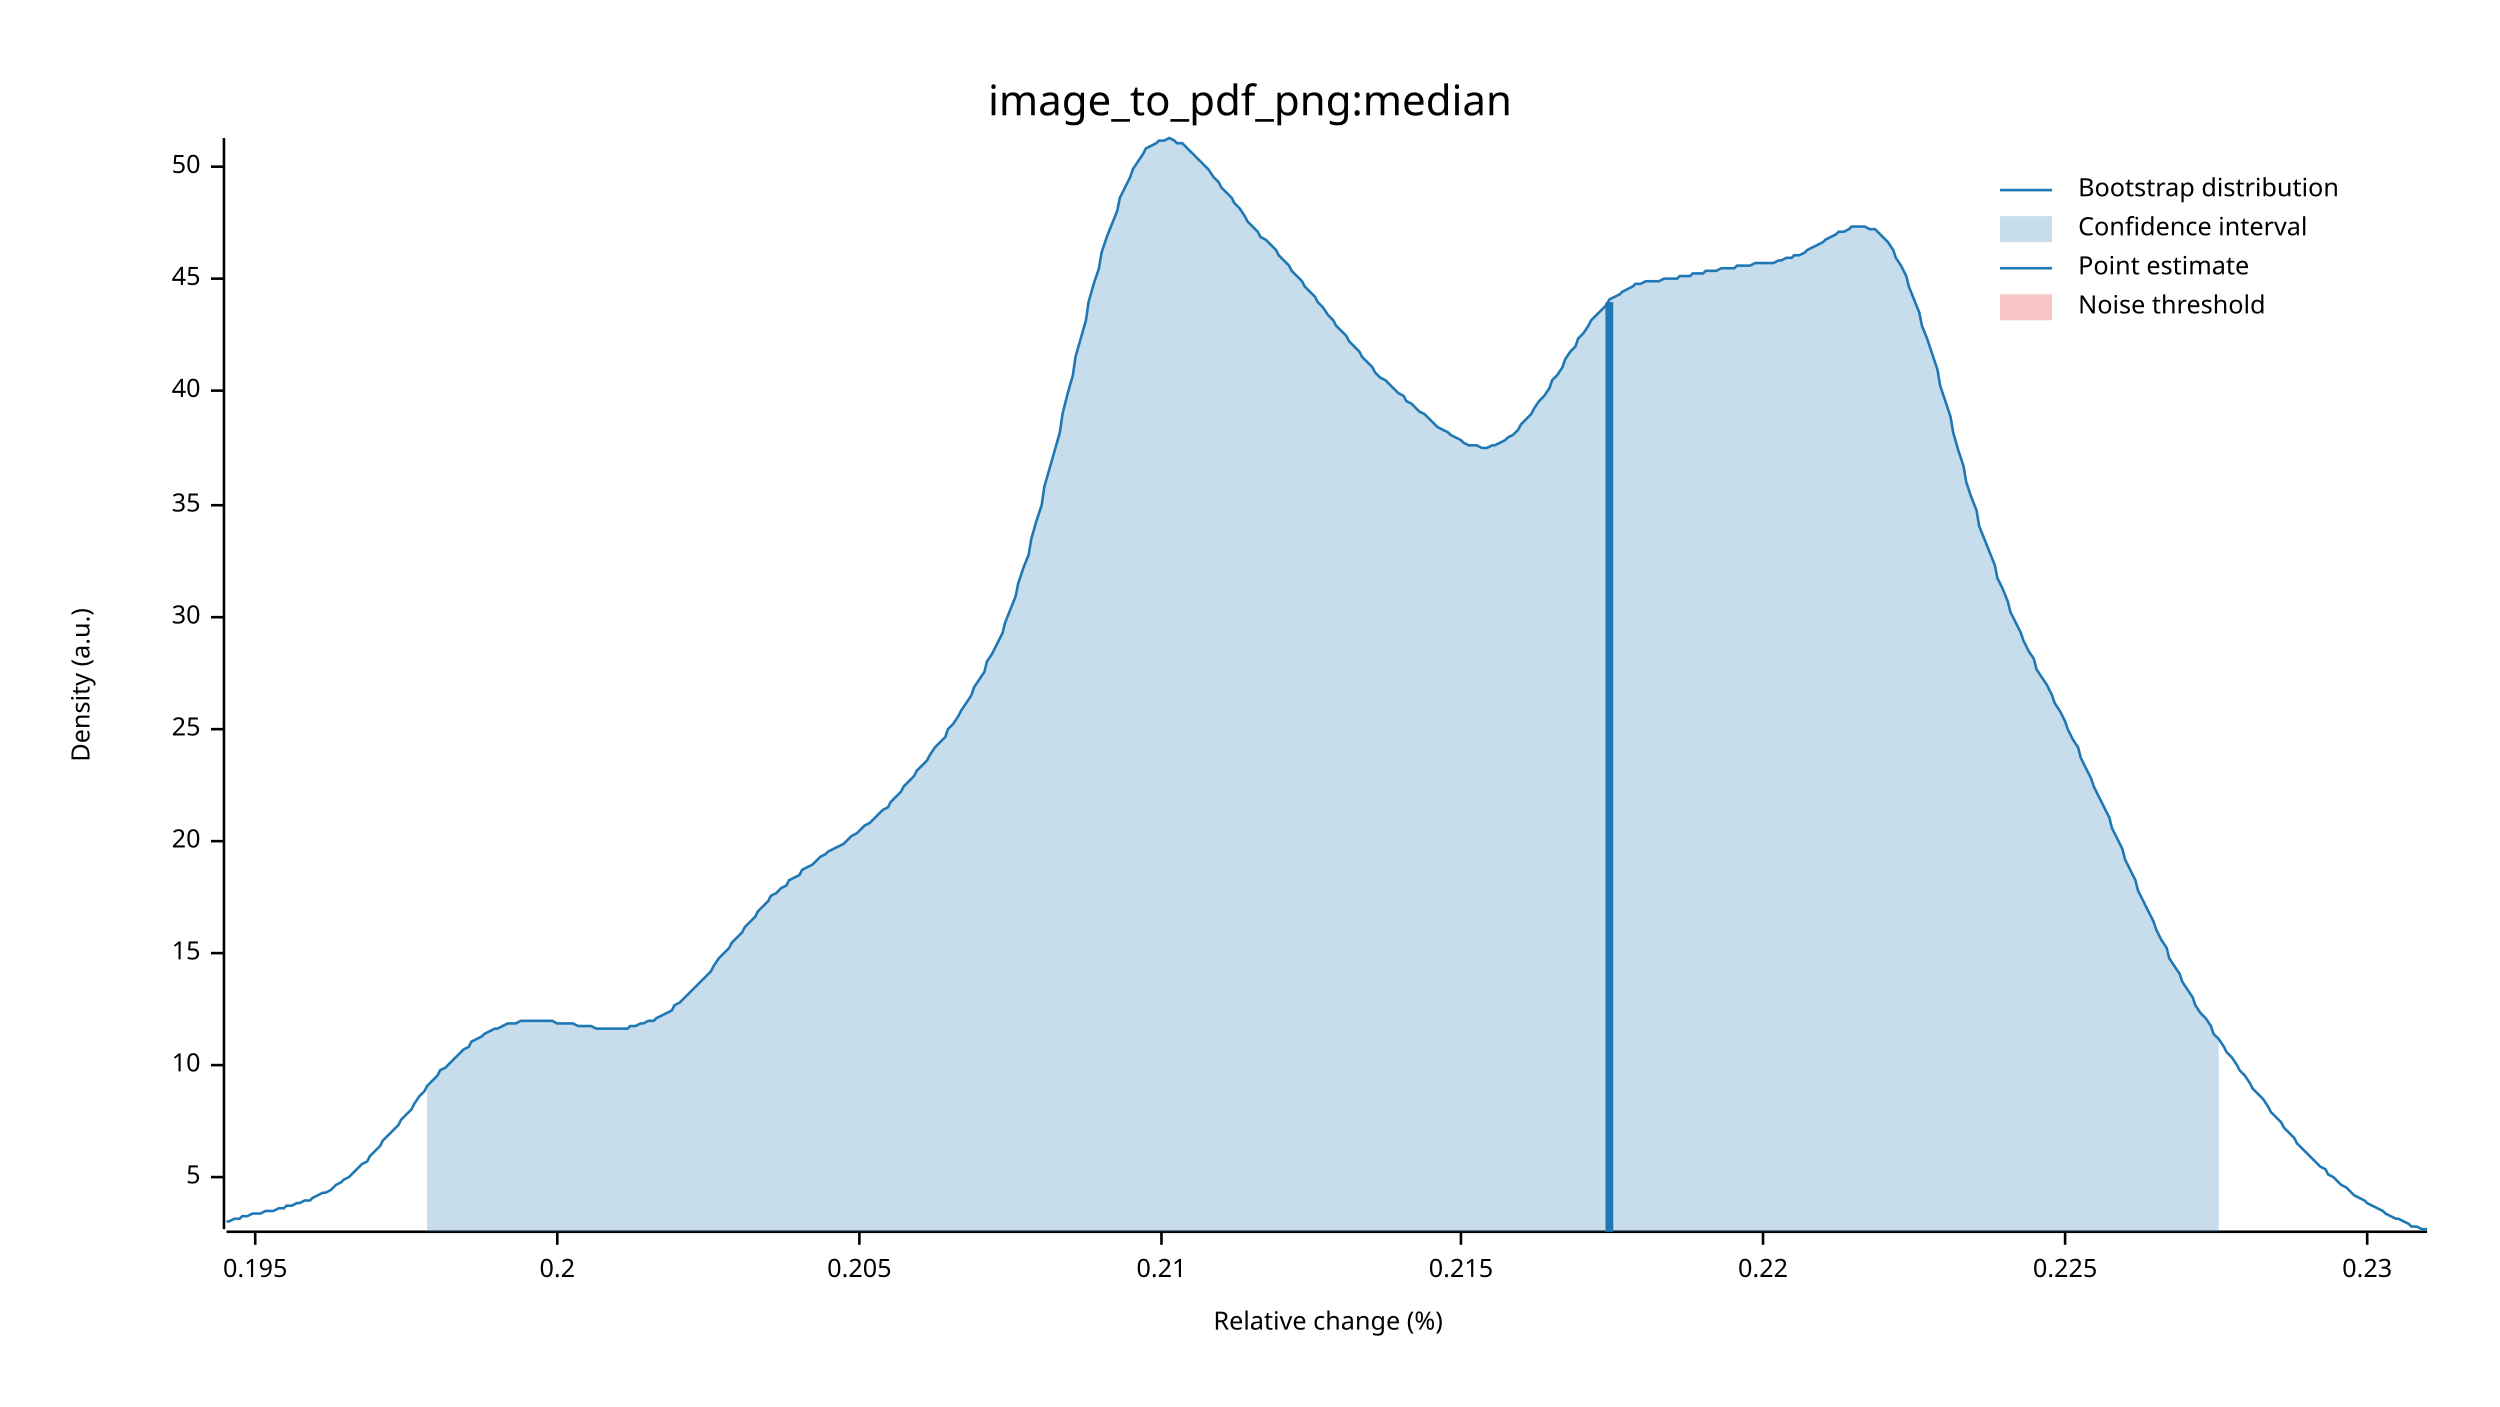
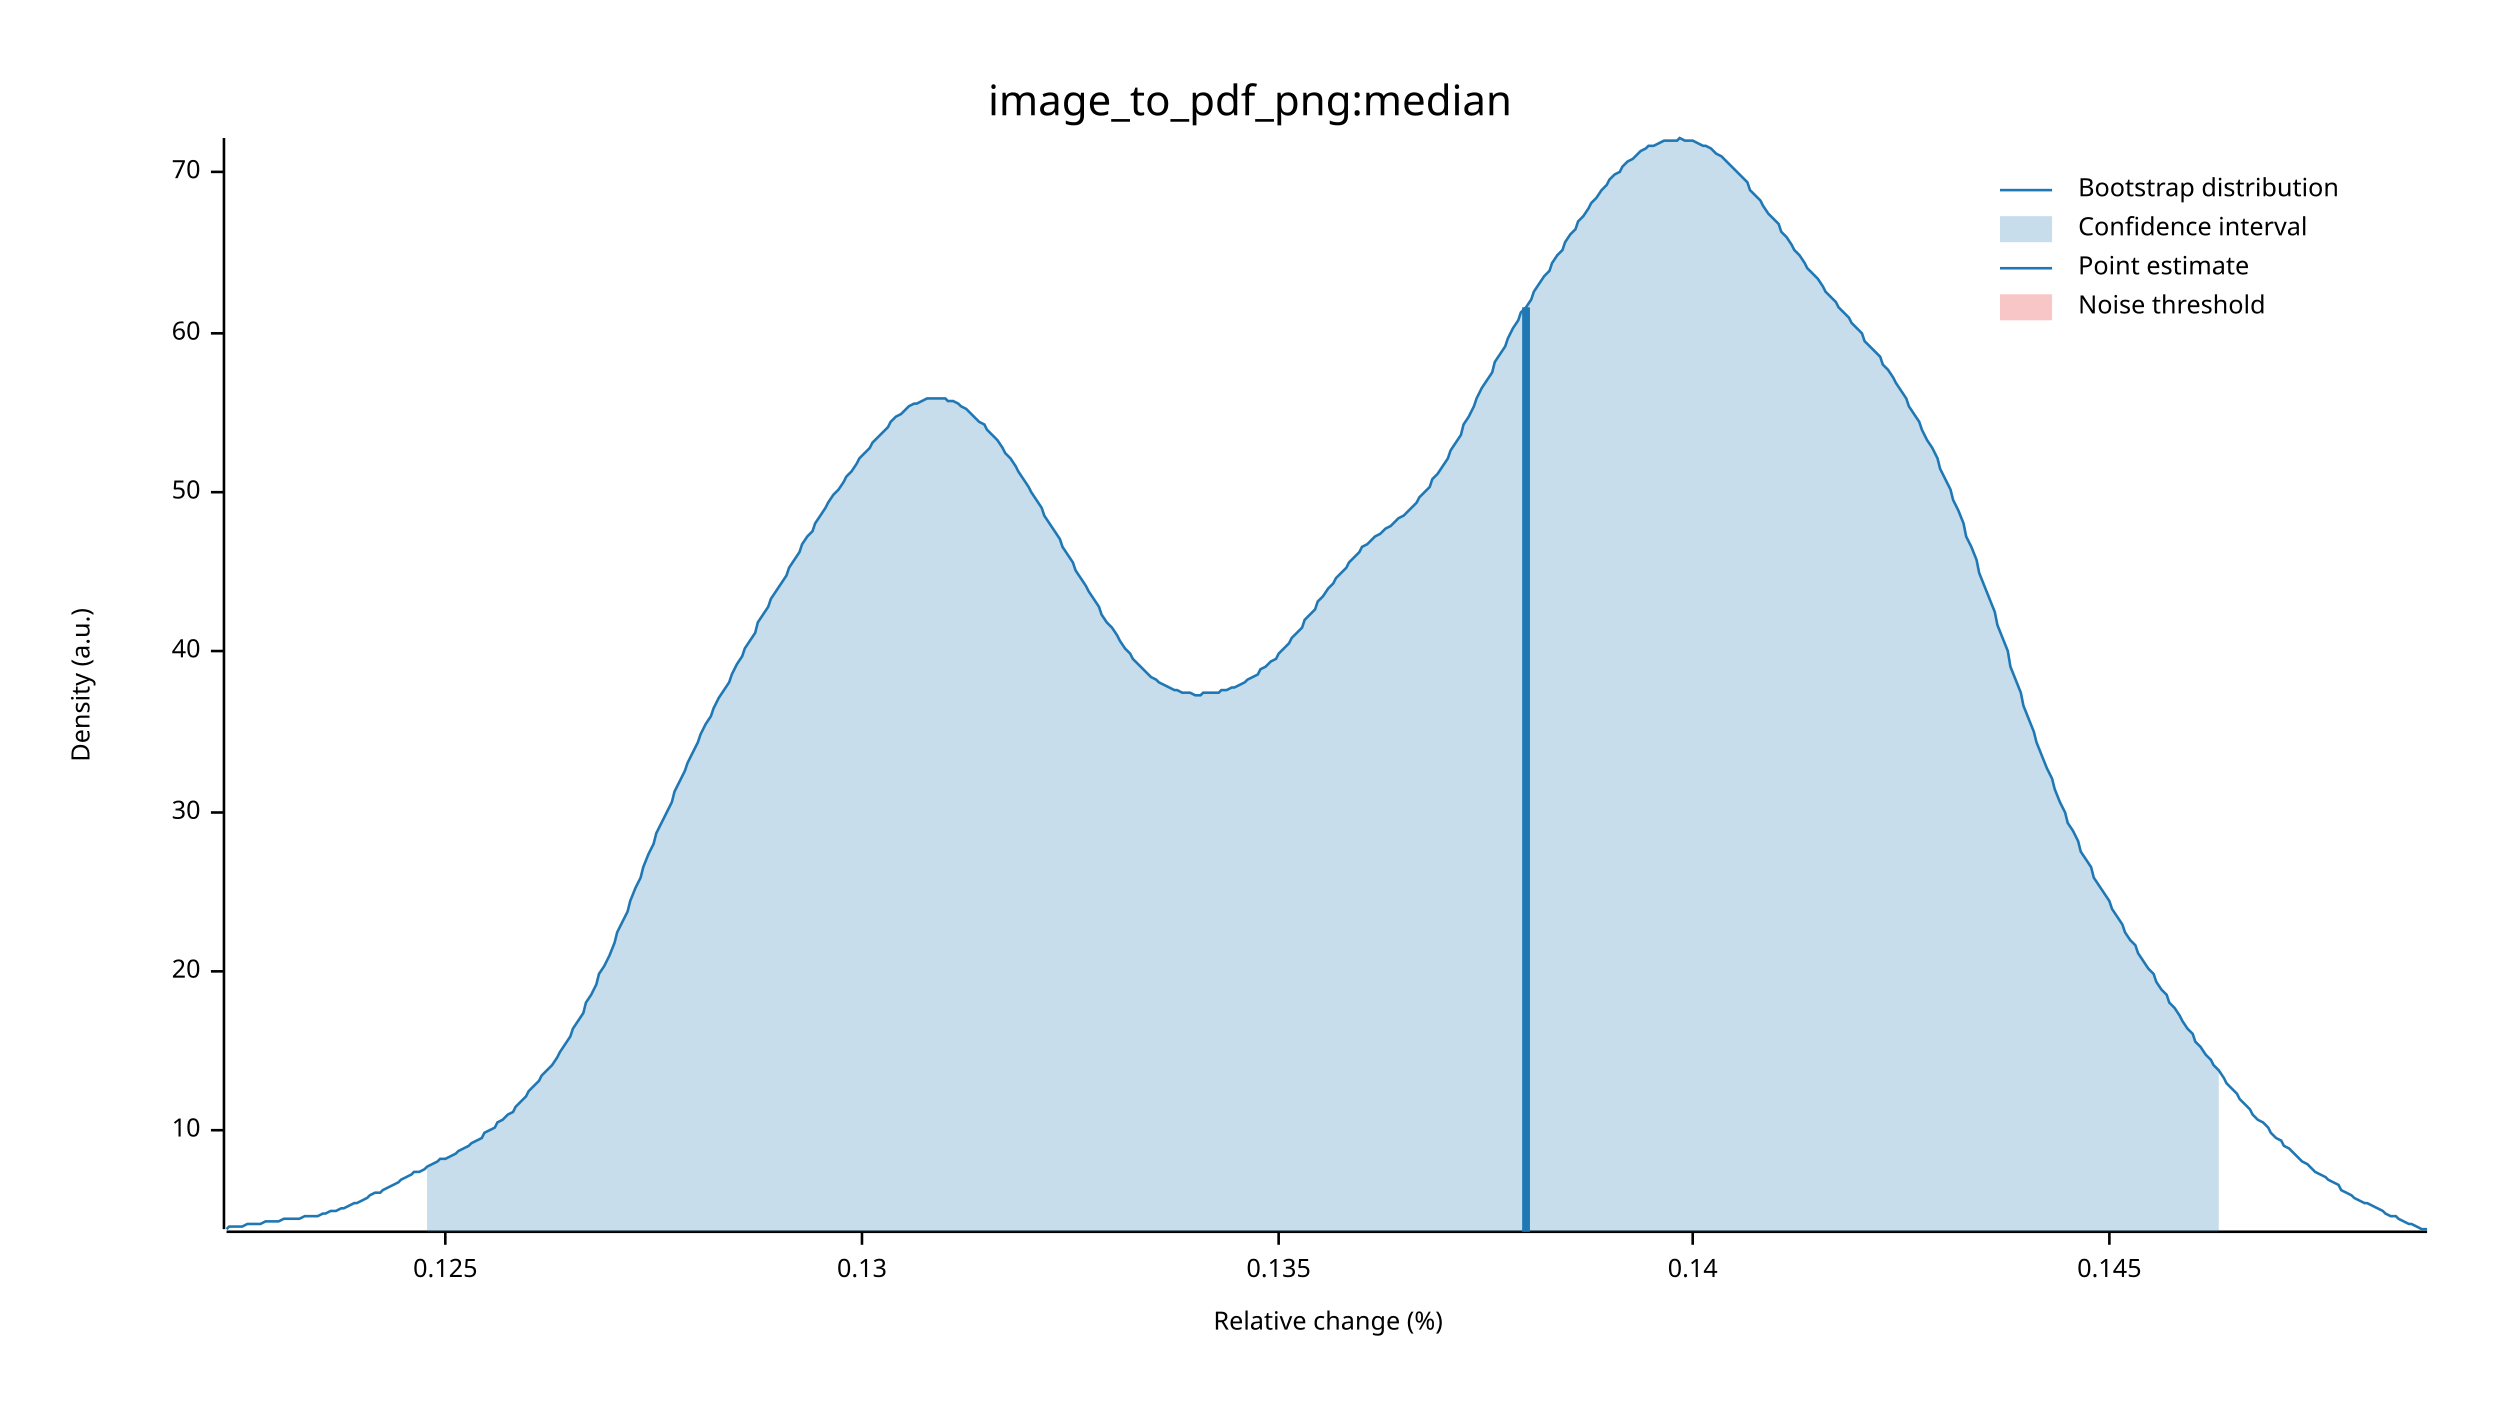
<svg xmlns="http://www.w3.org/2000/svg" width="960" height="540" viewBox="0 0 960 540">
  <text x="480" y="32" dy="0.76em" text-anchor="middle" font-family="sans-serif" font-size="16.129" opacity="1" fill="#000000">
image_to_pdf_png:median
</text>
  <text x="27" y="263" dy="0.76em" text-anchor="middle" font-family="sans-serif" font-size="9.677" opacity="1" fill="#000000" transform="rotate(270, 27, 263)">
Density (a.u.)
</text>
  <text x="510" y="513" dy="-0.5ex" text-anchor="middle" font-family="sans-serif" font-size="9.677" opacity="1" fill="#000000">
Relative change (%)
</text>
  <polyline fill="none" opacity="1" stroke="#000000" stroke-width="1" points="86,53 86,472 " />
-   <text x="77" y="452" dy="0.5ex" text-anchor="end" font-family="sans-serif" font-size="9.677" opacity="1" fill="#000000">
- 5
- </text>
-   <polyline fill="none" opacity="1" stroke="#000000" stroke-width="1" points="81,452 86,452 " />
-   <text x="77" y="409" dy="0.5ex" text-anchor="end" font-family="sans-serif" font-size="9.677" opacity="1" fill="#000000">
+   <text x="77" y="434" dy="0.5ex" text-anchor="end" font-family="sans-serif" font-size="9.677" opacity="1" fill="#000000">
10
</text>
-   <polyline fill="none" opacity="1" stroke="#000000" stroke-width="1" points="81,409 86,409 " />
-   <text x="77" y="366" dy="0.5ex" text-anchor="end" font-family="sans-serif" font-size="9.677" opacity="1" fill="#000000">
- 15
- </text>
-   <polyline fill="none" opacity="1" stroke="#000000" stroke-width="1" points="81,366 86,366 " />
-   <text x="77" y="323" dy="0.5ex" text-anchor="end" font-family="sans-serif" font-size="9.677" opacity="1" fill="#000000">
+   <polyline fill="none" opacity="1" stroke="#000000" stroke-width="1" points="81,434 86,434 " />
+   <text x="77" y="373" dy="0.5ex" text-anchor="end" font-family="sans-serif" font-size="9.677" opacity="1" fill="#000000">
20
</text>
-   <polyline fill="none" opacity="1" stroke="#000000" stroke-width="1" points="81,323 86,323 " />
-   <text x="77" y="280" dy="0.5ex" text-anchor="end" font-family="sans-serif" font-size="9.677" opacity="1" fill="#000000">
- 25
- </text>
-   <polyline fill="none" opacity="1" stroke="#000000" stroke-width="1" points="81,280 86,280 " />
-   <text x="77" y="237" dy="0.5ex" text-anchor="end" font-family="sans-serif" font-size="9.677" opacity="1" fill="#000000">
+   <polyline fill="none" opacity="1" stroke="#000000" stroke-width="1" points="81,373 86,373 " />
+   <text x="77" y="312" dy="0.5ex" text-anchor="end" font-family="sans-serif" font-size="9.677" opacity="1" fill="#000000">
30
</text>
-   <polyline fill="none" opacity="1" stroke="#000000" stroke-width="1" points="81,237 86,237 " />
-   <text x="77" y="194" dy="0.5ex" text-anchor="end" font-family="sans-serif" font-size="9.677" opacity="1" fill="#000000">
- 35
- </text>
-   <polyline fill="none" opacity="1" stroke="#000000" stroke-width="1" points="81,194 86,194 " />
-   <text x="77" y="150" dy="0.5ex" text-anchor="end" font-family="sans-serif" font-size="9.677" opacity="1" fill="#000000">
+   <polyline fill="none" opacity="1" stroke="#000000" stroke-width="1" points="81,312 86,312 " />
+   <text x="77" y="250" dy="0.5ex" text-anchor="end" font-family="sans-serif" font-size="9.677" opacity="1" fill="#000000">
40
</text>
-   <polyline fill="none" opacity="1" stroke="#000000" stroke-width="1" points="81,150 86,150 " />
-   <text x="77" y="107" dy="0.5ex" text-anchor="end" font-family="sans-serif" font-size="9.677" opacity="1" fill="#000000">
- 45
- </text>
-   <polyline fill="none" opacity="1" stroke="#000000" stroke-width="1" points="81,107 86,107 " />
-   <text x="77" y="64" dy="0.5ex" text-anchor="end" font-family="sans-serif" font-size="9.677" opacity="1" fill="#000000">
+   <polyline fill="none" opacity="1" stroke="#000000" stroke-width="1" points="81,250 86,250 " />
+   <text x="77" y="189" dy="0.5ex" text-anchor="end" font-family="sans-serif" font-size="9.677" opacity="1" fill="#000000">
50
</text>
-   <polyline fill="none" opacity="1" stroke="#000000" stroke-width="1" points="81,64 86,64 " />
+   <polyline fill="none" opacity="1" stroke="#000000" stroke-width="1" points="81,189 86,189 " />
+   <text x="77" y="128" dy="0.5ex" text-anchor="end" font-family="sans-serif" font-size="9.677" opacity="1" fill="#000000">
+ 60
+ </text>
+   <polyline fill="none" opacity="1" stroke="#000000" stroke-width="1" points="81,128 86,128 " />
+   <text x="77" y="66" dy="0.5ex" text-anchor="end" font-family="sans-serif" font-size="9.677" opacity="1" fill="#000000">
+ 70
+ </text>
+   <polyline fill="none" opacity="1" stroke="#000000" stroke-width="1" points="81,66 86,66 " />
  <polyline fill="none" opacity="1" stroke="#000000" stroke-width="1" points="87,473 932,473 " />
-   <text x="98" y="483" dy="0.76em" text-anchor="middle" font-family="sans-serif" font-size="9.677" opacity="1" fill="#000000">
- 0.195
+   <text x="171" y="483" dy="0.76em" text-anchor="middle" font-family="sans-serif" font-size="9.677" opacity="1" fill="#000000">
+ 0.125
</text>
-   <polyline fill="none" opacity="1" stroke="#000000" stroke-width="1" points="98,473 98,478 " />
-   <text x="214" y="483" dy="0.76em" text-anchor="middle" font-family="sans-serif" font-size="9.677" opacity="1" fill="#000000">
- 0.2
+   <polyline fill="none" opacity="1" stroke="#000000" stroke-width="1" points="171,473 171,478 " />
+   <text x="331" y="483" dy="0.76em" text-anchor="middle" font-family="sans-serif" font-size="9.677" opacity="1" fill="#000000">
+ 0.13
</text>
-   <polyline fill="none" opacity="1" stroke="#000000" stroke-width="1" points="214,473 214,478 " />
-   <text x="330" y="483" dy="0.76em" text-anchor="middle" font-family="sans-serif" font-size="9.677" opacity="1" fill="#000000">
- 0.205
+   <polyline fill="none" opacity="1" stroke="#000000" stroke-width="1" points="331,473 331,478 " />
+   <text x="491" y="483" dy="0.76em" text-anchor="middle" font-family="sans-serif" font-size="9.677" opacity="1" fill="#000000">
+ 0.135
</text>
-   <polyline fill="none" opacity="1" stroke="#000000" stroke-width="1" points="330,473 330,478 " />
-   <text x="446" y="483" dy="0.76em" text-anchor="middle" font-family="sans-serif" font-size="9.677" opacity="1" fill="#000000">
- 0.21
+   <polyline fill="none" opacity="1" stroke="#000000" stroke-width="1" points="491,473 491,478 " />
+   <text x="650" y="483" dy="0.76em" text-anchor="middle" font-family="sans-serif" font-size="9.677" opacity="1" fill="#000000">
+ 0.14
</text>
-   <polyline fill="none" opacity="1" stroke="#000000" stroke-width="1" points="446,473 446,478 " />
-   <text x="561" y="483" dy="0.76em" text-anchor="middle" font-family="sans-serif" font-size="9.677" opacity="1" fill="#000000">
- 0.215
+   <polyline fill="none" opacity="1" stroke="#000000" stroke-width="1" points="650,473 650,478 " />
+   <text x="810" y="483" dy="0.76em" text-anchor="middle" font-family="sans-serif" font-size="9.677" opacity="1" fill="#000000">
+ 0.145
</text>
-   <polyline fill="none" opacity="1" stroke="#000000" stroke-width="1" points="561,473 561,478 " />
-   <text x="677" y="483" dy="0.76em" text-anchor="middle" font-family="sans-serif" font-size="9.677" opacity="1" fill="#000000">
- 0.22
- </text>
-   <polyline fill="none" opacity="1" stroke="#000000" stroke-width="1" points="677,473 677,478 " />
-   <text x="793" y="483" dy="0.76em" text-anchor="middle" font-family="sans-serif" font-size="9.677" opacity="1" fill="#000000">
- 0.225
- </text>
-   <polyline fill="none" opacity="1" stroke="#000000" stroke-width="1" points="793,473 793,478 " />
-   <text x="909" y="483" dy="0.76em" text-anchor="middle" font-family="sans-serif" font-size="9.677" opacity="1" fill="#000000">
- 0.23
- </text>
-   <polyline fill="none" opacity="1" stroke="#000000" stroke-width="1" points="909,473 909,478 " />
-   <polyline fill="none" opacity="1" stroke="#1F78B4" stroke-width="1" points="87,469 88,469 90,468 92,468 93,467 95,467 97,466 98,466 100,466 102,465 103,465 105,465 107,464 109,464 110,463 112,463 114,462 115,462 117,461 119,461 120,460 122,459 124,458 125,458 127,457 129,455 131,454 132,453 134,452 136,450 137,449 139,447 141,446 142,444 144,442 146,440 147,438 149,436 151,434 153,432 154,430 156,428 158,426 159,424 161,421 163,419 164,417 166,415 168,413 169,411 171,410 173,408 175,406 176,405 178,403 180,402 181,400 183,399 185,398 186,397 188,396 190,395 191,395 193,394 195,393 197,393 198,393 200,392 202,392 203,392 205,392 207,392 208,392 210,392 212,392 214,393 215,393 217,393 219,393 220,393 222,394 224,394 225,394 227,394 229,395 230,395 232,395 234,395 236,395 237,395 239,395 241,395 242,394 244,394 246,393 247,393 249,392 251,392 252,391 254,390 256,389 258,388 259,386 261,385 263,383 264,382 266,380 268,378 269,377 271,375 273,373 274,371 276,368 278,366 280,364 281,362 283,360 285,358 286,356 288,354 290,352 291,350 293,348 295,346 296,344 298,343 300,341 302,340 303,338 305,337 307,336 308,334 310,333 312,332 313,331 315,329 317,328 318,327 320,326 322,325 324,324 325,323 327,321 329,320 330,319 332,317 334,316 335,315 337,313 339,311 341,310 342,308 344,306 346,304 347,302 349,300 351,298 352,296 354,294 356,292 357,290 359,287 361,285 363,283 364,280 366,278 368,275 369,273 371,270 373,267 374,264 376,261 378,258 379,254 381,251 383,247 385,243 386,239 388,234 390,229 391,224 393,218 395,213 396,207 398,200 400,194 401,187 403,180 405,173 407,166 408,159 410,151 412,144 413,137 415,130 417,123 418,116 420,109 422,103 423,97 425,91 427,86 429,81 430,76 432,72 434,68 435,65 437,62 439,59 440,57 442,56 444,55 445,54 447,54 449,53 451,54 452,55 454,55 456,57 457,58 459,60 461,62 462,63 464,65 466,68 468,70 469,72 471,74 473,76 474,78 476,80 478,83 479,85 481,87 483,89 484,91 486,92 488,94 490,96 491,98 493,100 495,102 496,104 498,106 500,108 501,110 503,112 505,114 506,116 508,118 510,121 512,123 513,125 515,127 517,129 518,131 520,133 522,135 523,137 525,139 527,141 528,143 530,145 532,146 534,148 535,149 537,151 539,152 540,154 542,155 544,157 545,158 547,159 549,161 550,162 552,164 554,165 556,166 557,167 559,168 561,169 562,170 564,171 566,171 567,171 569,172 571,172 573,171 574,171 576,170 578,169 579,168 581,167 583,165 584,163 586,161 588,159 589,157 591,154 593,152 595,149 596,146 598,144 600,141 601,138 603,135 605,133 606,130 608,128 610,125 611,123 613,121 615,119 617,117 618,115 620,114 622,113 623,112 625,111 627,110 628,109 630,109 632,108 633,108 635,108 637,108 639,107 640,107 642,107 644,107 645,106 647,106 649,106 650,105 652,105 654,105 655,104 657,104 659,104 661,103 662,103 664,103 666,103 667,102 669,102 671,102 672,102 674,101 676,101 677,101 679,101 681,101 683,100 684,100 686,99 688,99 689,98 691,98 693,97 694,96 696,95 698,94 700,93 701,92 703,91 705,90 706,89 708,89 710,88 711,87 713,87 715,87 716,87 718,88 720,88 722,90 723,91 725,93 727,96 728,99 730,102 732,106 733,110 735,115 737,120 738,125 740,130 742,136 744,142 745,148 747,154 749,160 750,166 752,173 754,179 755,185 757,191 759,196 760,202 762,207 764,212 766,217 767,222 769,226 771,231 772,235 774,239 776,243 777,246 779,250 781,253 782,257 784,260 786,263 788,267 789,270 791,273 793,277 794,280 796,284 798,287 799,291 801,295 803,299 804,302 806,306 808,310 810,314 811,318 813,322 815,326 816,330 818,334 820,338 821,342 823,346 825,350 827,354 828,357 830,361 832,364 833,368 835,371 837,374 838,377 840,380 842,383 843,386 845,389 847,391 849,394 850,397 852,399 854,402 855,404 857,406 859,409 860,411 862,413 864,416 865,418 867,420 869,422 871,425 872,427 874,429 876,431 877,433 879,435 881,437 882,439 884,441 886,443 887,444 889,446 891,448 893,449 894,451 896,452 898,454 899,455 901,456 903,458 904,459 906,460 908,461 909,462 911,463 913,464 915,465 916,466 918,467 920,468 921,468 923,469 925,470 926,471 928,471 930,472 932,472 " />
-   <polygon opacity="0.25" fill="#1F78B4" points="164,417 166,415 168,413 169,411 171,410 173,408 175,406 176,405 178,403 180,402 181,400 183,399 185,398 186,397 188,396 190,395 191,395 193,394 195,393 197,393 198,393 200,392 202,392 203,392 205,392 207,392 208,392 210,392 212,392 214,393 215,393 217,393 219,393 220,393 222,394 224,394 225,394 227,394 229,395 230,395 232,395 234,395 236,395 237,395 239,395 241,395 242,394 244,394 246,393 247,393 249,392 251,392 252,391 254,390 256,389 258,388 259,386 261,385 263,383 264,382 266,380 268,378 269,377 271,375 273,373 274,371 276,368 278,366 280,364 281,362 283,360 285,358 286,356 288,354 290,352 291,350 293,348 295,346 296,344 298,343 300,341 302,340 303,338 305,337 307,336 308,334 310,333 312,332 313,331 315,329 317,328 318,327 320,326 322,325 324,324 325,323 327,321 329,320 330,319 332,317 334,316 335,315 337,313 339,311 341,310 342,308 344,306 346,304 347,302 349,300 351,298 352,296 354,294 356,292 357,290 359,287 361,285 363,283 364,280 366,278 368,275 369,273 371,270 373,267 374,264 376,261 378,258 379,254 381,251 383,247 385,243 386,239 388,234 390,229 391,224 393,218 395,213 396,207 398,200 400,194 401,187 403,180 405,173 407,166 408,159 410,151 412,144 413,137 415,130 417,123 418,116 420,109 422,103 423,97 425,91 427,86 429,81 430,76 432,72 434,68 435,65 437,62 439,59 440,57 442,56 444,55 445,54 447,54 449,53 451,54 452,55 454,55 456,57 457,58 459,60 461,62 462,63 464,65 466,68 468,70 469,72 471,74 473,76 474,78 476,80 478,83 479,85 481,87 483,89 484,91 486,92 488,94 490,96 491,98 493,100 495,102 496,104 498,106 500,108 501,110 503,112 505,114 506,116 508,118 510,121 512,123 513,125 515,127 517,129 518,131 520,133 522,135 523,137 525,139 527,141 528,143 530,145 532,146 534,148 535,149 537,151 539,152 540,154 542,155 544,157 545,158 547,159 549,161 550,162 552,164 554,165 556,166 557,167 559,168 561,169 562,170 564,171 566,171 567,171 569,172 571,172 573,171 574,171 576,170 578,169 579,168 581,167 583,165 584,163 586,161 588,159 589,157 591,154 593,152 595,149 596,146 598,144 600,141 601,138 603,135 605,133 606,130 608,128 610,125 611,123 613,121 615,119 617,117 618,115 620,114 622,113 623,112 625,111 627,110 628,109 630,109 632,108 633,108 635,108 637,108 639,107 640,107 642,107 644,107 645,106 647,106 649,106 650,105 652,105 654,105 655,104 657,104 659,104 661,103 662,103 664,103 666,103 667,102 669,102 671,102 672,102 674,101 676,101 677,101 679,101 681,101 683,100 684,100 686,99 688,99 689,98 691,98 693,97 694,96 696,95 698,94 700,93 701,92 703,91 705,90 706,89 708,89 710,88 711,87 713,87 715,87 716,87 718,88 720,88 722,90 723,91 725,93 727,96 728,99 730,102 732,106 733,110 735,115 737,120 738,125 740,130 742,136 744,142 745,148 747,154 749,160 750,166 752,173 754,179 755,185 757,191 759,196 760,202 762,207 764,212 766,217 767,222 769,226 771,231 772,235 774,239 776,243 777,246 779,250 781,253 782,257 784,260 786,263 788,267 789,270 791,273 793,277 794,280 796,284 798,287 799,291 801,295 803,299 804,302 806,306 808,310 810,314 811,318 813,322 815,326 816,330 818,334 820,338 821,342 823,346 825,350 827,354 828,357 830,361 832,364 833,368 835,371 837,374 838,377 840,380 842,383 843,386 845,389 847,391 849,394 850,397 852,399 852,473 164,473 " />
-   <polyline fill="none" opacity="1" stroke="#1F78B4" stroke-width="3" points="618,473 618,116 " />
+   <polyline fill="none" opacity="1" stroke="#000000" stroke-width="1" points="810,473 810,478 " />
+   <polyline fill="none" opacity="1" stroke="#1F78B4" stroke-width="1" points="87,472 88,471 90,471 92,471 93,471 95,470 97,470 98,470 100,470 102,469 103,469 105,469 107,469 109,468 110,468 112,468 114,468 115,468 117,467 119,467 120,467 122,467 124,466 125,466 127,465 129,465 131,464 132,464 134,463 136,462 137,462 139,461 141,460 142,459 144,458 146,458 147,457 149,456 151,455 153,454 154,453 156,452 158,451 159,450 161,450 163,449 164,448 166,447 168,446 169,445 171,445 173,444 175,443 176,442 178,441 180,440 181,439 183,438 185,437 186,435 188,434 190,433 191,431 193,430 195,428 197,427 198,425 200,423 202,421 203,419 205,417 207,415 208,413 210,411 212,409 214,406 215,404 217,401 219,398 220,395 222,392 224,389 225,385 227,382 229,378 230,374 232,371 234,367 236,362 237,358 239,354 241,350 242,346 244,341 246,337 247,333 249,328 251,324 252,320 254,316 256,312 258,308 259,304 261,300 263,296 264,293 266,289 268,285 269,282 271,278 273,275 274,272 276,268 278,265 280,262 281,259 283,255 285,252 286,249 288,246 290,243 291,239 293,236 295,233 296,230 298,227 300,224 302,221 303,218 305,215 307,212 308,209 310,206 312,204 313,201 315,198 317,195 318,193 320,190 322,188 324,185 325,183 327,181 329,178 330,176 332,174 334,172 335,170 337,168 339,166 341,164 342,162 344,160 346,159 347,158 349,156 351,155 352,155 354,154 356,153 357,153 359,153 361,153 363,153 364,154 366,154 368,155 369,156 371,157 373,159 374,160 376,162 378,163 379,165 381,167 383,169 385,172 386,174 388,176 390,179 391,181 393,184 395,187 396,189 398,192 400,195 401,198 403,201 405,204 407,207 408,210 410,213 412,216 413,219 415,222 417,225 418,227 420,230 422,233 423,236 425,239 427,241 429,244 430,246 432,249 434,251 435,253 437,255 439,257 440,258 442,260 444,261 445,262 447,263 449,264 451,265 452,265 454,266 456,266 457,266 459,267 461,267 462,266 464,266 466,266 468,266 469,265 471,265 473,264 474,264 476,263 478,262 479,261 481,260 483,259 484,257 486,256 488,254 490,253 491,251 493,249 495,247 496,245 498,243 500,241 501,238 503,236 505,234 506,231 508,229 510,226 512,224 513,222 515,220 517,218 518,216 520,214 522,212 523,210 525,209 527,207 528,206 530,205 532,203 534,202 535,201 537,199 539,198 540,197 542,195 544,193 545,191 547,189 549,187 550,184 552,182 554,179 556,176 557,173 559,170 561,167 562,163 564,160 566,156 567,153 569,149 571,146 573,143 574,139 576,136 578,133 579,130 581,126 583,123 584,120 586,118 588,115 589,112 591,109 593,106 595,104 596,101 598,98 600,96 601,93 603,90 605,88 606,85 608,83 610,80 611,78 613,76 615,73 617,71 618,69 620,67 622,66 623,64 625,62 627,61 628,60 630,58 632,57 633,56 635,56 637,55 639,54 640,54 642,54 644,54 645,53 647,54 649,54 650,54 652,55 654,56 655,56 657,57 659,59 661,60 662,61 664,63 666,65 667,66 669,68 671,70 672,73 674,75 676,77 677,79 679,82 681,84 683,86 684,89 686,91 688,94 689,96 691,98 693,101 694,103 696,105 698,107 700,110 701,112 703,114 705,116 706,118 708,120 710,122 711,124 713,126 715,128 716,131 718,133 720,135 722,137 723,140 725,142 727,145 728,147 730,150 732,153 733,156 735,159 737,162 738,165 740,169 742,172 744,176 745,180 747,184 749,188 750,192 752,196 754,201 755,206 757,210 759,215 760,220 762,225 764,230 766,235 767,240 769,245 771,250 772,256 774,261 776,266 777,271 779,276 781,281 782,285 784,290 786,295 788,299 789,303 791,308 793,312 794,316 796,319 798,323 799,327 801,330 803,333 804,337 806,340 808,343 810,346 811,349 813,352 815,355 816,358 818,361 820,363 821,366 823,369 825,372 827,374 828,377 830,380 832,382 833,385 835,387 837,390 838,392 840,395 842,397 843,400 845,402 847,405 849,407 850,409 852,411 854,414 855,416 857,418 859,420 860,422 862,424 864,426 865,428 867,430 869,431 871,433 872,435 874,437 876,438 877,440 879,441 881,443 882,444 884,446 886,447 887,448 889,450 891,451 893,452 894,453 896,454 898,455 899,457 901,458 903,459 904,460 906,461 908,462 909,462 911,463 913,464 915,465 916,466 918,467 920,467 921,468 923,469 925,470 926,470 928,471 930,472 932,472 " />
+   <polygon opacity="0.25" fill="#1F78B4" points="164,448 166,447 168,446 169,445 171,445 173,444 175,443 176,442 178,441 180,440 181,439 183,438 185,437 186,435 188,434 190,433 191,431 193,430 195,428 197,427 198,425 200,423 202,421 203,419 205,417 207,415 208,413 210,411 212,409 214,406 215,404 217,401 219,398 220,395 222,392 224,389 225,385 227,382 229,378 230,374 232,371 234,367 236,362 237,358 239,354 241,350 242,346 244,341 246,337 247,333 249,328 251,324 252,320 254,316 256,312 258,308 259,304 261,300 263,296 264,293 266,289 268,285 269,282 271,278 273,275 274,272 276,268 278,265 280,262 281,259 283,255 285,252 286,249 288,246 290,243 291,239 293,236 295,233 296,230 298,227 300,224 302,221 303,218 305,215 307,212 308,209 310,206 312,204 313,201 315,198 317,195 318,193 320,190 322,188 324,185 325,183 327,181 329,178 330,176 332,174 334,172 335,170 337,168 339,166 341,164 342,162 344,160 346,159 347,158 349,156 351,155 352,155 354,154 356,153 357,153 359,153 361,153 363,153 364,154 366,154 368,155 369,156 371,157 373,159 374,160 376,162 378,163 379,165 381,167 383,169 385,172 386,174 388,176 390,179 391,181 393,184 395,187 396,189 398,192 400,195 401,198 403,201 405,204 407,207 408,210 410,213 412,216 413,219 415,222 417,225 418,227 420,230 422,233 423,236 425,239 427,241 429,244 430,246 432,249 434,251 435,253 437,255 439,257 440,258 442,260 444,261 445,262 447,263 449,264 451,265 452,265 454,266 456,266 457,266 459,267 461,267 462,266 464,266 466,266 468,266 469,265 471,265 473,264 474,264 476,263 478,262 479,261 481,260 483,259 484,257 486,256 488,254 490,253 491,251 493,249 495,247 496,245 498,243 500,241 501,238 503,236 505,234 506,231 508,229 510,226 512,224 513,222 515,220 517,218 518,216 520,214 522,212 523,210 525,209 527,207 528,206 530,205 532,203 534,202 535,201 537,199 539,198 540,197 542,195 544,193 545,191 547,189 549,187 550,184 552,182 554,179 556,176 557,173 559,170 561,167 562,163 564,160 566,156 567,153 569,149 571,146 573,143 574,139 576,136 578,133 579,130 581,126 583,123 584,120 586,118 588,115 589,112 591,109 593,106 595,104 596,101 598,98 600,96 601,93 603,90 605,88 606,85 608,83 610,80 611,78 613,76 615,73 617,71 618,69 620,67 622,66 623,64 625,62 627,61 628,60 630,58 632,57 633,56 635,56 637,55 639,54 640,54 642,54 644,54 645,53 647,54 649,54 650,54 652,55 654,56 655,56 657,57 659,59 661,60 662,61 664,63 666,65 667,66 669,68 671,70 672,73 674,75 676,77 677,79 679,82 681,84 683,86 684,89 686,91 688,94 689,96 691,98 693,101 694,103 696,105 698,107 700,110 701,112 703,114 705,116 706,118 708,120 710,122 711,124 713,126 715,128 716,131 718,133 720,135 722,137 723,140 725,142 727,145 728,147 730,150 732,153 733,156 735,159 737,162 738,165 740,169 742,172 744,176 745,180 747,184 749,188 750,192 752,196 754,201 755,206 757,210 759,215 760,220 762,225 764,230 766,235 767,240 769,245 771,250 772,256 774,261 776,266 777,271 779,276 781,281 782,285 784,290 786,295 788,299 789,303 791,308 793,312 794,316 796,319 798,323 799,327 801,330 803,333 804,337 806,340 808,343 810,346 811,349 813,352 815,355 816,358 818,361 820,363 821,366 823,369 825,372 827,374 828,377 830,380 832,382 833,385 835,387 837,390 838,392 840,395 842,397 843,400 845,402 847,405 849,407 850,409 852,411 852,473 164,473 " />
+   <polyline fill="none" opacity="1" stroke="#1F78B4" stroke-width="3" points="586,473 586,118 " />
  <rect x="509" y="53" width="0" height="419" opacity="0.1" fill="#E31A1C" stroke="none" />
  <text x="798" y="68" dy="0.76em" text-anchor="start" font-family="sans-serif" font-size="9.677" opacity="1" fill="#000000">
Bootstrap distribution
</text>
  <text x="798" y="83" dy="0.76em" text-anchor="start" font-family="sans-serif" font-size="9.677" opacity="1" fill="#000000">
Confidence interval
</text>
  <text x="798" y="98" dy="0.76em" text-anchor="start" font-family="sans-serif" font-size="9.677" opacity="1" fill="#000000">
Point estimate
</text>
  <text x="798" y="113" dy="0.76em" text-anchor="start" font-family="sans-serif" font-size="9.677" opacity="1" fill="#000000">
Noise threshold
</text>
  <polyline fill="none" opacity="1" stroke="#1F78B4" stroke-width="1" points="768,73 788,73 " />
  <rect x="768" y="83" width="20" height="10" opacity="0.25" fill="#1F78B4" stroke="none" />
  <polyline fill="none" opacity="1" stroke="#1F78B4" stroke-width="1" points="768,103 788,103 " />
  <rect x="768" y="113" width="20" height="10" opacity="0.25" fill="#E31A1C" stroke="none" />
</svg>
